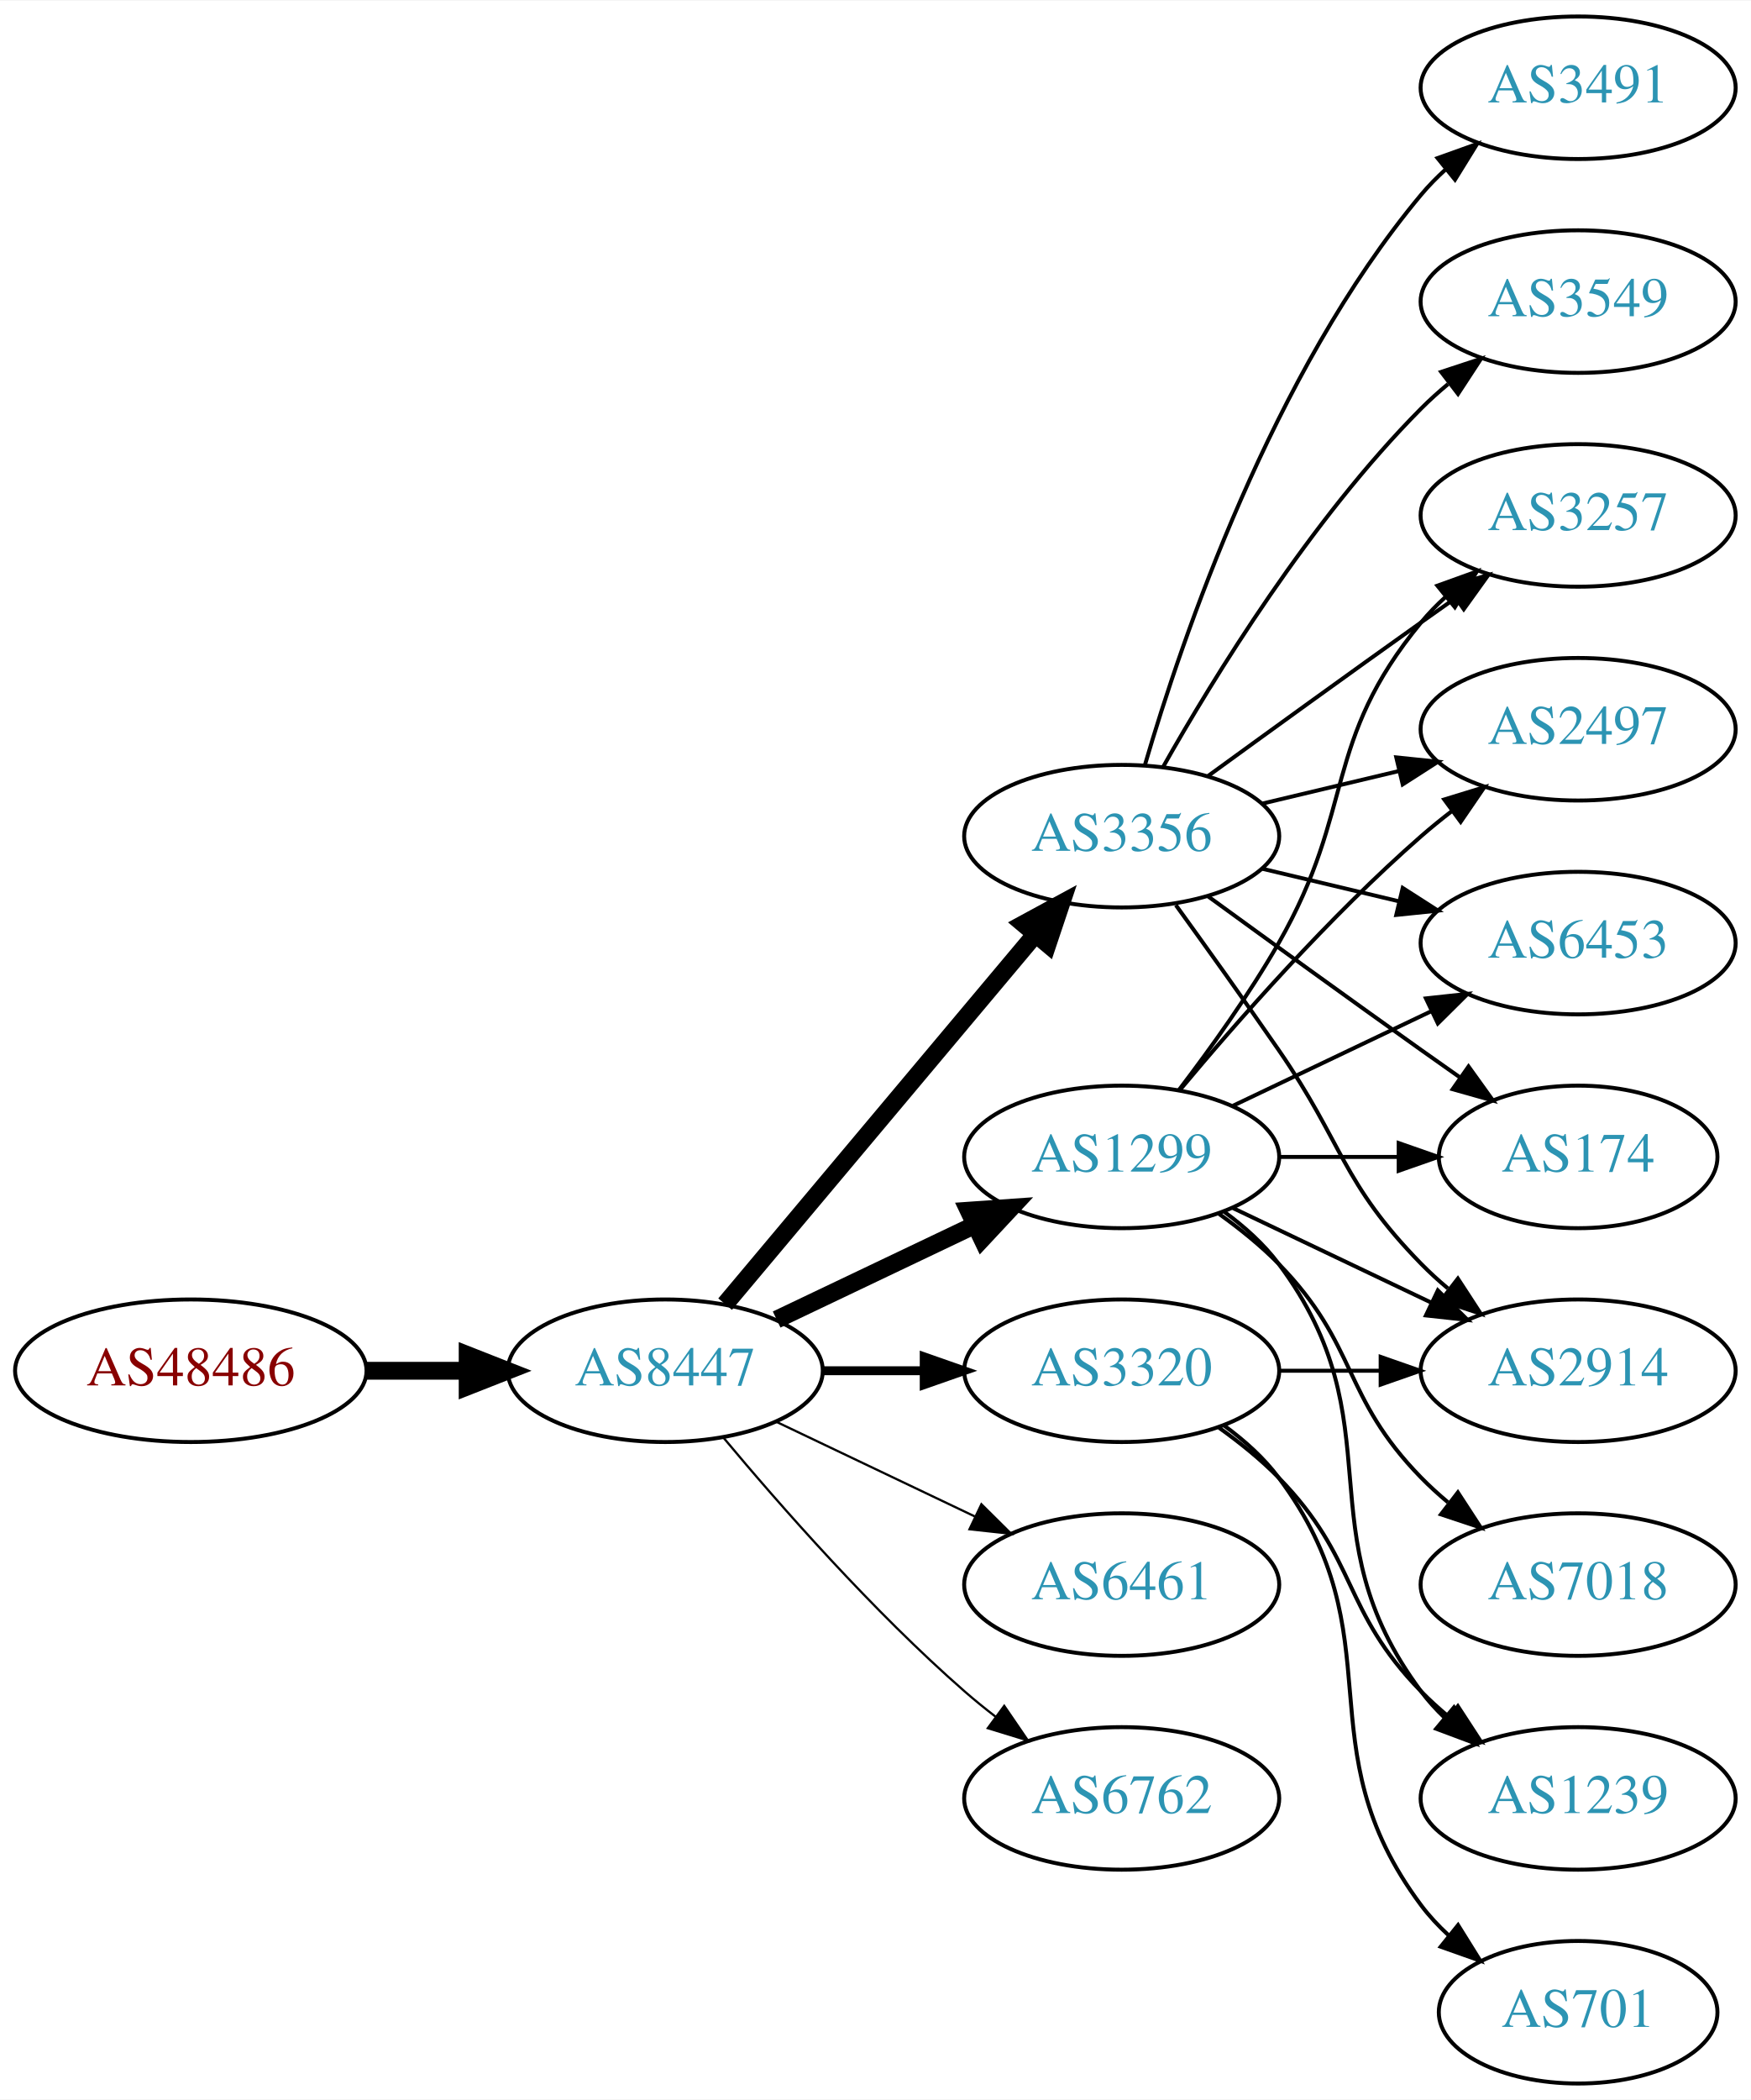
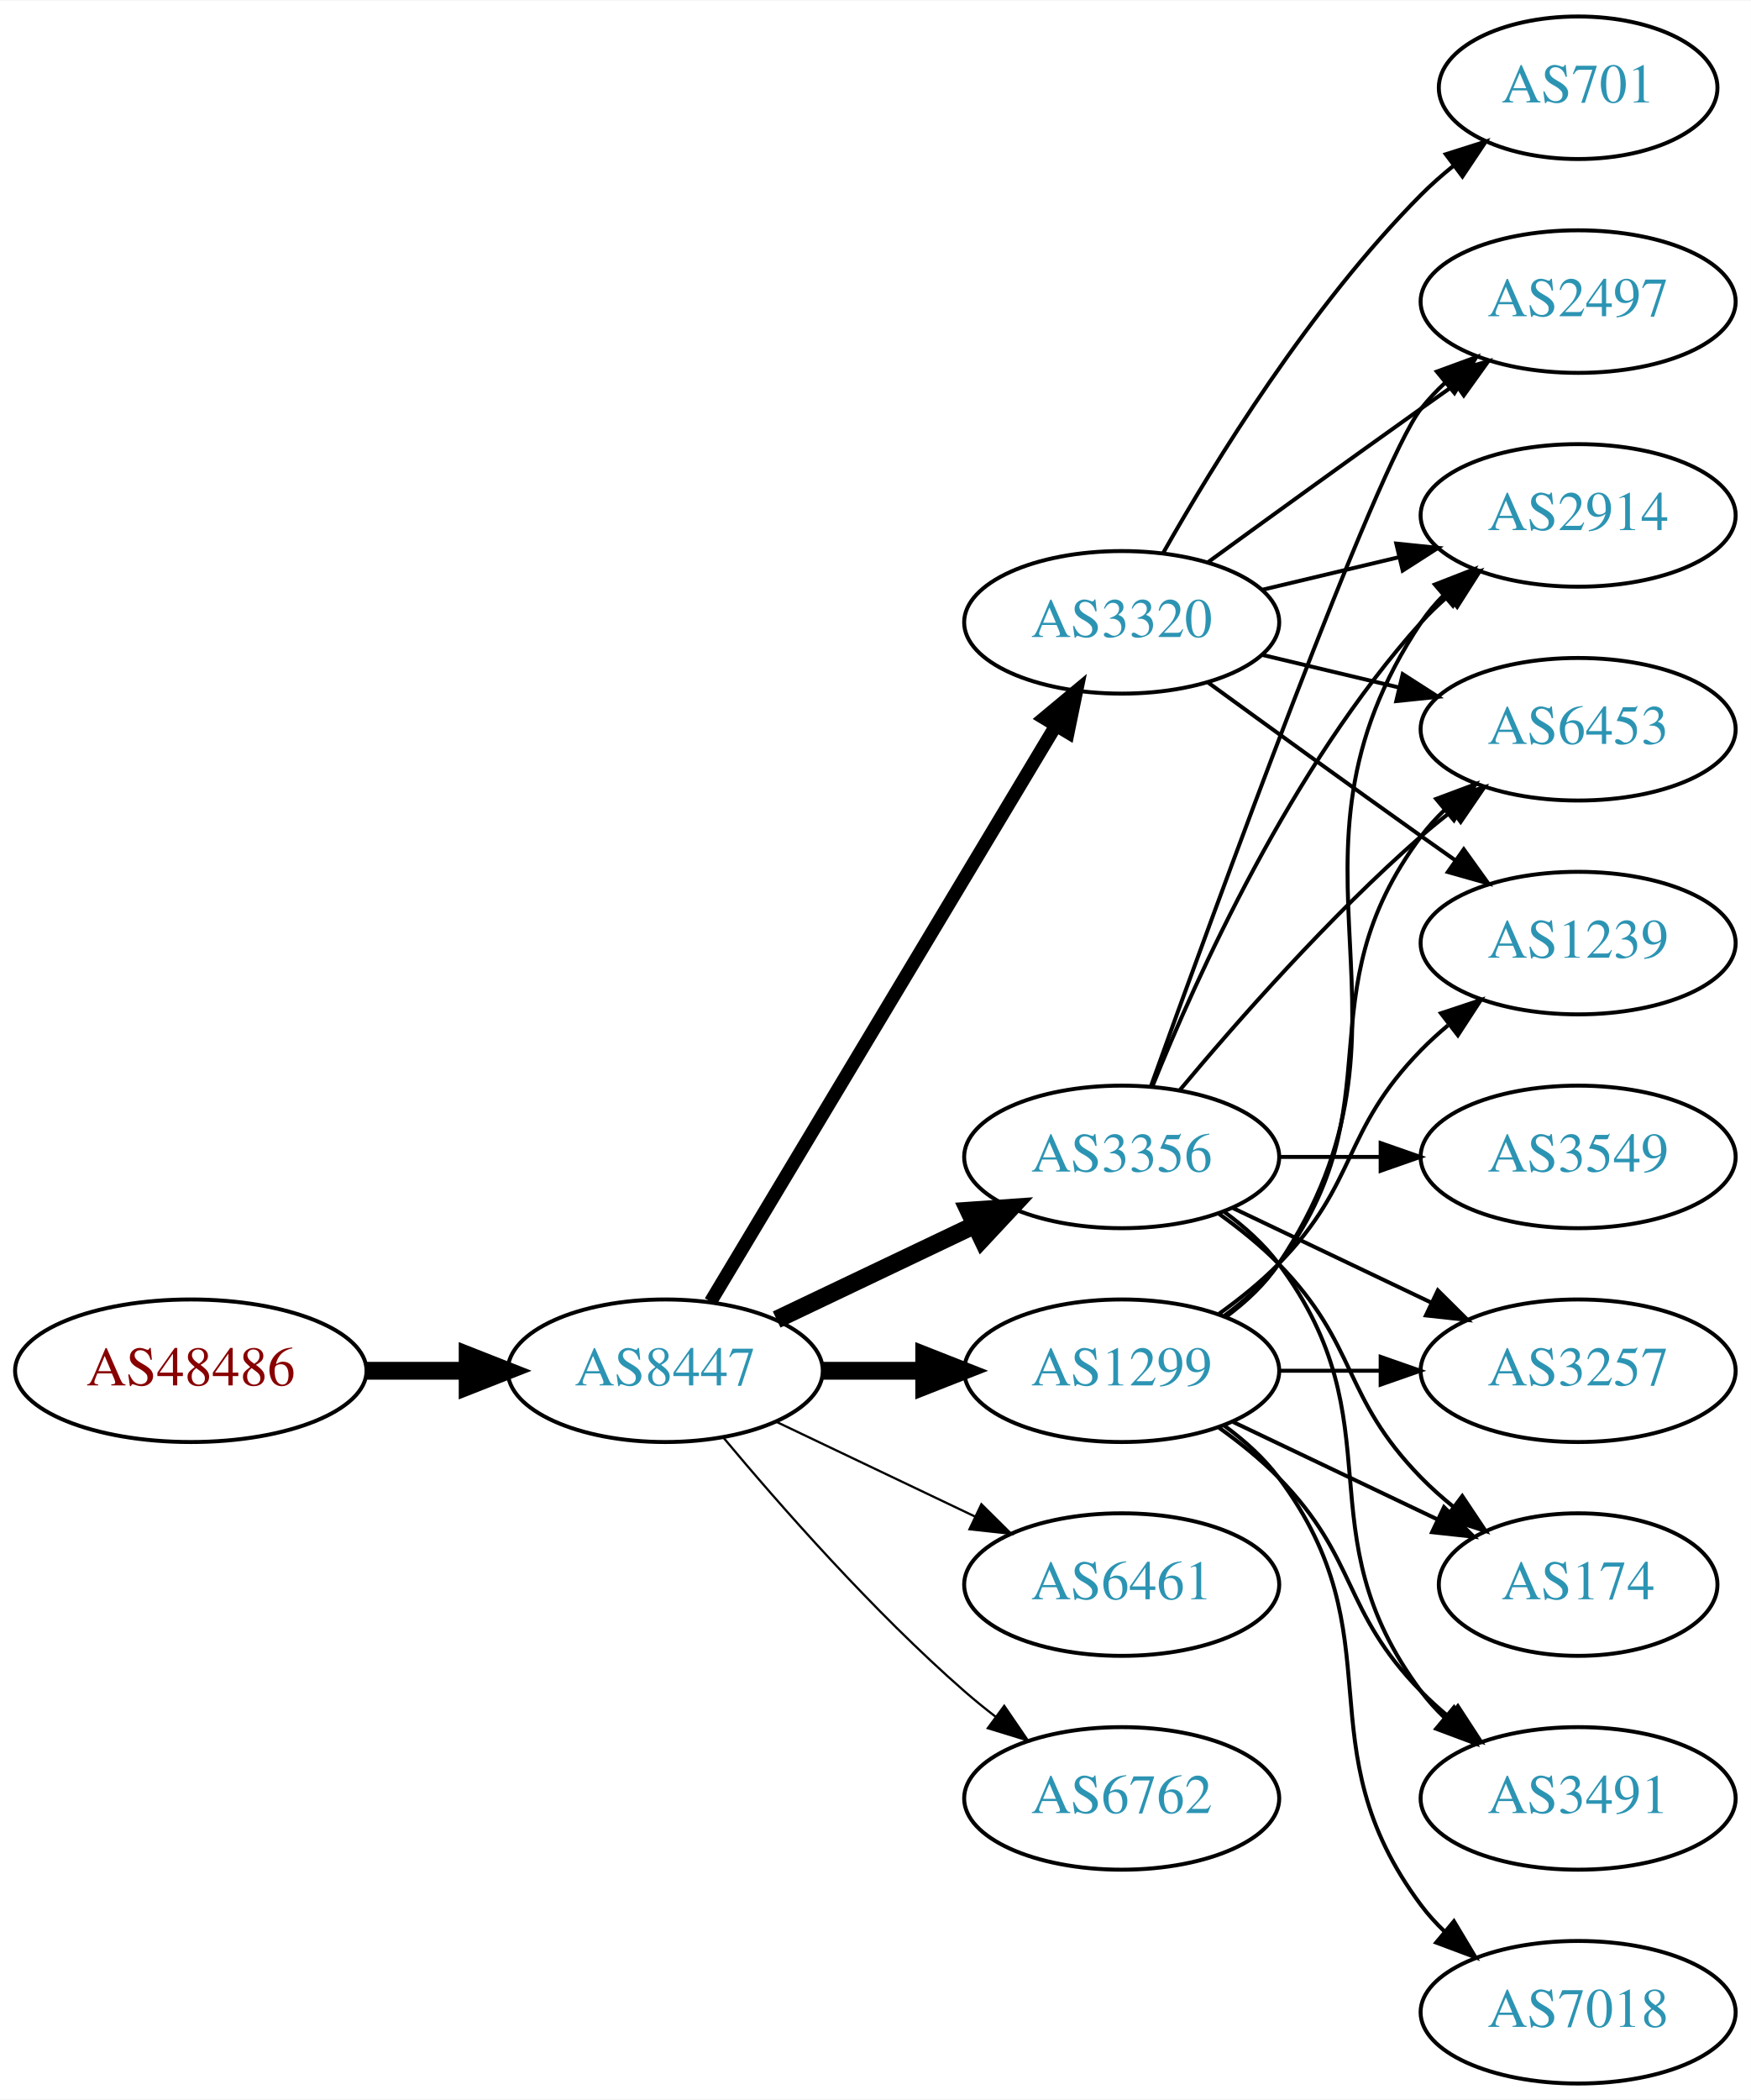
<svg xmlns="http://www.w3.org/2000/svg" xmlns:xlink="http://www.w3.org/1999/xlink" width="442pt" height="530pt" viewBox="0.00 0.00 442.27 530.00">
  <g id="graph0" class="graph" transform="scale(1 1) rotate(0) translate(4 526)">
    <polygon fill="white" stroke="none" points="-4,4 -4,-526 438.271,-526 438.271,4 -4,4" />
    <g id="node1" class="node">
      <g id="a_node1">
        <a xlink:href="/asn/48486" xlink:title="AS48486 ~ Leder und Schuh AG [AT]">
          <ellipse fill="#ffffff" stroke="black" cx="44.196" cy="-180" rx="44.393" ry="18" />
          <text text-anchor="middle" x="44.196" y="-176.3" font-family="Times,serif" font-size="14.00" fill="#880000">AS48486</text>
        </a>
      </g>
    </g>
    <g id="node2" class="node">
      <g id="a_node2">
        <a xlink:href="/asn/8447" xlink:title="AS8447 ~ A1 Telekom Austria AG [AT]">
          <ellipse fill="#ffffff" stroke="black" cx="164.039" cy="-180" rx="39.794" ry="18" />
          <text text-anchor="middle" x="164.039" y="-176.3" font-family="Times,serif" font-size="14.00" fill="#2c94b3">AS8447</text>
        </a>
      </g>
    </g>
    <g id="edge1" class="edge">
      <path fill="none" stroke="black" stroke-width="4.5" d="M88.407,-180C96.72,-180 105.482,-180 113.965,-180" />
      <polygon fill="black" stroke="black" stroke-width="4.5" points="114.123,-183.938 124.123,-180 114.123,-176.063 114.123,-183.938" />
    </g>
    <g id="node3" class="node">
      <g id="a_node3">
-         <a xlink:href="/asn/3356" xlink:title="AS3356 ~ Level 3 Parent, LLC [US]">
-           <ellipse fill="#ffffff" stroke="black" cx="279.332" cy="-315" rx="39.794" ry="18" />
-           <text text-anchor="middle" x="279.332" y="-311.3" font-family="Times,serif" font-size="14.00" fill="#2c94b3">AS3356</text>
+         <a xlink:href="/asn/3320" xlink:title="AS3320 ~ DTAG [DE]">
+           <ellipse fill="#ffffff" stroke="black" cx="279.332" cy="-369" rx="39.794" ry="18" />
+           <text text-anchor="middle" x="279.332" y="-365.3" font-family="Times,serif" font-size="14.00" fill="#2c94b3">AS3320</text>
        </a>
      </g>
    </g>
    <g id="edge2" class="edge">
-       <path fill="none" stroke="black" stroke-width="4.5" d="M179.158,-196.825C198.833,-220.269 234.637,-262.934 257.415,-290.076" />
-       <polygon fill="black" stroke="black" stroke-width="4.5" points="254.59,-292.834 264.034,-297.963 260.622,-287.772 254.59,-292.834" />
+       <path fill="none" stroke="black" stroke-width="3.375" d="M175.494,-197.442C195.475,-230.775 239.18,-303.686 262.666,-342.866" />
+       <polygon fill="black" stroke="black" stroke-width="3.375" points="259.758,-344.823 267.902,-351.6 265.762,-341.224 259.758,-344.823" />
    </g>
    <g id="node4" class="node">
      <g id="a_node4">
-         <a xlink:href="/asn/1299" xlink:title="AS1299 ~ Telia Carrier [EU]">
+         <a xlink:href="/asn/3356" xlink:title="AS3356 ~ Level 3 Parent, LLC [US]">
          <ellipse fill="#ffffff" stroke="black" cx="279.332" cy="-234" rx="39.794" ry="18" />
-           <text text-anchor="middle" x="279.332" y="-230.3" font-family="Times,serif" font-size="14.00" fill="#2c94b3">AS1299</text>
+           <text text-anchor="middle" x="279.332" y="-230.3" font-family="Times,serif" font-size="14.00" fill="#2c94b3">AS3356</text>
        </a>
      </g>
    </g>
    <g id="edge3" class="edge">
      <path fill="none" stroke="black" stroke-width="4.5" d="M192.175,-192.934C207.169,-200.081 225.99,-209.052 242.213,-216.785" />
      <polygon fill="black" stroke="black" stroke-width="4.5" points="240.695,-220.423 251.417,-221.171 244.084,-213.314 240.695,-220.423" />
    </g>
    <g id="node5" class="node">
      <g id="a_node5">
-         <a xlink:href="/asn/3320" xlink:title="AS3320 ~ DTAG [DE]">
+         <a xlink:href="/asn/1299" xlink:title="AS1299 ~ Telia Carrier [EU]">
          <ellipse fill="#ffffff" stroke="black" cx="279.332" cy="-180" rx="39.794" ry="18" />
-           <text text-anchor="middle" x="279.332" y="-176.3" font-family="Times,serif" font-size="14.00" fill="#2c94b3">AS3320</text>
+           <text text-anchor="middle" x="279.332" y="-176.3" font-family="Times,serif" font-size="14.00" fill="#2c94b3">AS1299</text>
        </a>
      </g>
    </g>
    <g id="edge4" class="edge">
-       <path fill="none" stroke="black" stroke-width="2.25" d="M203.711,-180C211.914,-180 220.678,-180 229.21,-180" />
-       <polygon fill="black" stroke="black" stroke-width="2.25" points="229.449,-183.5 239.449,-180 229.449,-176.5 229.449,-183.5" />
+       <path fill="none" stroke="black" stroke-width="4.5" d="M203.711,-180C211.914,-180 220.678,-180 229.21,-180" />
+       <polygon fill="black" stroke="black" stroke-width="4.5" points="229.449,-183.938 239.449,-180 229.449,-176.063 229.449,-183.938" />
    </g>
    <g id="node6" class="node">
      <g id="a_node6">
        <a xlink:href="/asn/6461" xlink:title="AS6461 ~ Zayo Bandwidth [US]">
          <ellipse fill="#ffffff" stroke="black" cx="279.332" cy="-126" rx="39.794" ry="18" />
          <text text-anchor="middle" x="279.332" y="-122.3" font-family="Times,serif" font-size="14.00" fill="#2c94b3">AS6461</text>
        </a>
      </g>
    </g>
    <g id="edge5" class="edge">
      <path fill="none" stroke="black" stroke-width="0.562" d="M192.175,-167.066C207.169,-159.919 225.99,-150.948 242.213,-143.215" />
      <polygon fill="black" stroke="black" stroke-width="0.562" points="243.895,-146.291 251.417,-138.829 240.884,-139.972 243.895,-146.291" />
    </g>
    <g id="node7" class="node">
      <g id="a_node7">
        <a xlink:href="/asn/6762" xlink:title="AS6762 ~ TELECOM ITALIA SPARKLE S.p.A. [IT]">
          <ellipse fill="#ffffff" stroke="black" cx="279.332" cy="-72" rx="39.794" ry="18" />
          <text text-anchor="middle" x="279.332" y="-68.3" font-family="Times,serif" font-size="14.00" fill="#2c94b3">AS6762</text>
        </a>
      </g>
    </g>
    <g id="edge6" class="edge">
      <path fill="none" stroke="black" stroke-width="0.562" d="M178.669,-163.183C192.951,-146.071 216.498,-119.255 239.685,-99 242.151,-96.846 244.789,-94.706 247.487,-92.628" />
      <polygon fill="black" stroke="black" stroke-width="0.562" points="249.66,-95.375 255.641,-86.63 245.512,-89.736 249.66,-95.375" />
    </g>
    <g id="node8" class="node">
      <g id="a_node8">
-         <a xlink:href="/asn/3491" xlink:title="AS3491 ~ PCCW Global, Inc. [US]">
-           <ellipse fill="#ffffff" stroke="black" cx="394.625" cy="-504" rx="39.794" ry="18" />
-           <text text-anchor="middle" x="394.625" y="-500.3" font-family="Times,serif" font-size="14.00" fill="#2c94b3">AS3491</text>
-         </a>
-       </g>
-     </g>
-     <g id="edge7" class="edge">
-       <path fill="none" stroke="black" d="M285.206,-333.002C294.52,-364.844 317.336,-431.981 354.978,-477 356.848,-479.237 358.947,-481.374 361.173,-483.396" />
-       <polygon fill="black" stroke="black" points="359.116,-486.234 369.092,-489.804 363.52,-480.793 359.116,-486.234" />
+         <a xlink:href="/asn/2497" xlink:title="AS2497 ~ Internet Initiative Japan Inc. [JP]">
+           <ellipse fill="#ffffff" stroke="black" cx="394.625" cy="-450" rx="39.794" ry="18" />
+           <text text-anchor="middle" x="394.625" y="-446.3" font-family="Times,serif" font-size="14.00" fill="#2c94b3">AS2497</text>
+         </a>
+       </g>
+     </g>
+     <g id="edge16" class="edge">
+       <path fill="none" stroke="black" d="M301.18,-384.222C316.114,-395.091 336.727,-410.025 354.978,-423 357.799,-425.005 360.742,-427.085 363.69,-429.159" />
+       <polygon fill="black" stroke="black" points="361.717,-432.05 371.914,-434.926 365.736,-426.319 361.717,-432.05" />
    </g>
    <g id="node9" class="node">
      <g id="a_node9">
-         <a xlink:href="/asn/3549" xlink:title="AS3549 ~ Level 3 Parent, LLC [US]">
-           <ellipse fill="#ffffff" stroke="black" cx="394.625" cy="-450" rx="39.794" ry="18" />
-           <text text-anchor="middle" x="394.625" y="-446.3" font-family="Times,serif" font-size="14.00" fill="#2c94b3">AS3549</text>
-         </a>
-       </g>
-     </g>
-     <g id="edge8" class="edge">
-       <path fill="none" stroke="black" d="M289.791,-332.49C302.573,-355.096 327.005,-394.886 354.978,-423 357.089,-425.121 359.385,-427.188 361.77,-429.171" />
-       <polygon fill="black" stroke="black" points="360.023,-432.242 370.086,-435.556 364.286,-426.69 360.023,-432.242" />
-     </g>
-     <g id="node10" class="node">
-       <g id="a_node10">
-         <a xlink:href="/asn/3257" xlink:title="AS3257 ~ GTT [DE]">
+         <a xlink:href="/asn/2914" xlink:title="AS2914 ~ NTT America, Inc. [US]">
          <ellipse fill="#ffffff" stroke="black" cx="394.625" cy="-396" rx="39.794" ry="18" />
-           <text text-anchor="middle" x="394.625" y="-392.3" font-family="Times,serif" font-size="14.00" fill="#2c94b3">AS3257</text>
-         </a>
-       </g>
-     </g>
-     <g id="edge9" class="edge">
-       <path fill="none" stroke="black" d="M301.18,-330.222C316.114,-341.091 336.727,-356.025 354.978,-369 357.799,-371.005 360.742,-373.085 363.69,-375.159" />
-       <polygon fill="black" stroke="black" points="361.717,-378.05 371.914,-380.926 365.736,-372.319 361.717,-378.05" />
+           <text text-anchor="middle" x="394.625" y="-392.3" font-family="Times,serif" font-size="14.00" fill="#2c94b3">AS2914</text>
+         </a>
+       </g>
+     </g>
+     <g id="edge18" class="edge">
+       <path fill="none" stroke="black" d="M314.939,-377.248C325.81,-379.838 337.964,-382.735 349.407,-385.462" />
+       <polygon fill="black" stroke="black" points="348.69,-388.889 359.229,-387.803 350.313,-382.08 348.69,-388.889" />
    </g>
    <g id="node11" class="node">
      <g id="a_node11">
-         <a xlink:href="/asn/2497" xlink:title="AS2497 ~ Internet Initiative Japan Inc. [JP]">
+         <a xlink:href="/asn/6453" xlink:title="AS6453 ~ TATA COMMUNICATIONS (AMERICA) INC [US]">
          <ellipse fill="#ffffff" stroke="black" cx="394.625" cy="-342" rx="39.794" ry="18" />
-           <text text-anchor="middle" x="394.625" y="-338.3" font-family="Times,serif" font-size="14.00" fill="#2c94b3">AS2497</text>
-         </a>
-       </g>
-     </g>
-     <g id="edge10" class="edge">
-       <path fill="none" stroke="black" d="M314.939,-323.248C325.81,-325.838 337.964,-328.735 349.407,-331.462" />
-       <polygon fill="black" stroke="black" points="348.69,-334.889 359.229,-333.803 350.313,-328.08 348.69,-334.889" />
-     </g>
-     <g id="node12" class="node">
-       <g id="a_node12">
-         <a xlink:href="/asn/6453" xlink:title="AS6453 ~ TATA COMMUNICATIONS (AMERICA) INC [US]">
-           <ellipse fill="#ffffff" stroke="black" cx="394.625" cy="-288" rx="39.794" ry="18" />
-           <text text-anchor="middle" x="394.625" y="-284.3" font-family="Times,serif" font-size="14.00" fill="#2c94b3">AS6453</text>
-         </a>
-       </g>
-     </g>
-     <g id="edge11" class="edge">
-       <path fill="none" stroke="black" d="M314.939,-306.752C325.81,-304.162 337.964,-301.265 349.407,-298.538" />
-       <polygon fill="black" stroke="black" points="350.313,-301.92 359.229,-296.197 348.69,-295.111 350.313,-301.92" />
-     </g>
-     <g id="node13" class="node">
-       <g id="a_node13">
-         <a xlink:href="/asn/2914" xlink:title="AS2914 ~ NTT America, Inc. [US]">
-           <ellipse fill="#ffffff" stroke="black" cx="394.625" cy="-180" rx="39.794" ry="18" />
-           <text text-anchor="middle" x="394.625" y="-176.3" font-family="Times,serif" font-size="14.00" fill="#2c94b3">AS2914</text>
-         </a>
-       </g>
-     </g>
-     <g id="edge12" class="edge">
-       <path fill="none" stroke="black" d="M293.011,-297.594C300.626,-287.063 310.459,-273.33 318.978,-261 335.374,-237.269 334.806,-227.617 354.978,-207 357.071,-204.861 359.354,-202.782 361.731,-200.79" />
-       <polygon fill="black" stroke="black" points="364.249,-203.268 370.031,-194.389 359.974,-197.725 364.249,-203.268" />
-     </g>
-     <g id="node14" class="node">
-       <g id="a_node14">
-         <a xlink:href="/asn/174" xlink:title="AS174 ~ Cogent Communications [US]">
-           <ellipse fill="#ffffff" stroke="black" cx="394.625" cy="-234" rx="35.194" ry="18" />
-           <text text-anchor="middle" x="394.625" y="-230.3" font-family="Times,serif" font-size="14.00" fill="#2c94b3">AS174</text>
-         </a>
-       </g>
-     </g>
-     <g id="edge13" class="edge">
-       <path fill="none" stroke="black" d="M301.18,-299.778C316.114,-288.909 336.727,-273.975 354.978,-261 358.188,-258.718 361.557,-256.339 364.912,-253.982" />
-       <polygon fill="black" stroke="black" points="366.94,-256.834 373.123,-248.23 362.924,-251.101 366.94,-256.834" />
-     </g>
-     <g id="edge14" class="edge">
-       <path fill="none" stroke="black" d="M293.793,-250.913C301.686,-261.27 311.535,-274.992 318.978,-288 338.543,-322.194 329.913,-338.606 354.978,-369 356.833,-371.25 358.92,-373.396 361.139,-375.424" />
-       <polygon fill="black" stroke="black" points="359.075,-378.256 369.044,-381.844 363.488,-372.823 359.075,-378.256" />
-     </g>
-     <g id="edge15" class="edge">
-       <path fill="none" stroke="black" d="M293.962,-250.817C308.244,-267.929 331.791,-294.745 354.978,-315 357.444,-317.154 360.082,-319.294 362.78,-321.372" />
-       <polygon fill="black" stroke="black" points="360.805,-324.264 370.934,-327.37 364.953,-318.625 360.805,-324.264" />
+           <text text-anchor="middle" x="394.625" y="-338.3" font-family="Times,serif" font-size="14.00" fill="#2c94b3">AS6453</text>
+         </a>
+       </g>
    </g>
    <g id="edge17" class="edge">
-       <path fill="none" stroke="black" d="M307.468,-246.934C322.462,-254.081 341.283,-263.052 357.506,-270.785" />
-       <polygon fill="black" stroke="black" points="356.177,-274.028 366.71,-275.171 359.188,-267.709 356.177,-274.028" />
-     </g>
-     <g id="edge20" class="edge">
-       <path fill="none" stroke="black" d="M307.468,-221.066C322.462,-213.919 341.283,-204.948 357.506,-197.215" />
-       <polygon fill="black" stroke="black" points="359.188,-200.291 366.71,-192.829 356.177,-193.972 359.188,-200.291" />
-     </g>
-     <g id="edge19" class="edge">
-       <path fill="none" stroke="black" d="M319.004,-234C328.709,-234 339.2,-234 349.163,-234" />
-       <polygon fill="black" stroke="black" points="349.299,-237.5 359.299,-234 349.299,-230.5 349.299,-237.5" />
+       <path fill="none" stroke="black" d="M314.939,-360.752C325.81,-358.162 337.964,-355.265 349.407,-352.538" />
+       <polygon fill="black" stroke="black" points="350.313,-355.92 359.229,-350.197 348.69,-349.111 350.313,-355.92" />
    </g>
    <g id="node15" class="node">
      <g id="a_node15">
-         <a xlink:href="/asn/7018" xlink:title="AS7018 ~ AT&amp;T Services, Inc. [US]">
-           <ellipse fill="#ffffff" stroke="black" cx="394.625" cy="-126" rx="39.794" ry="18" />
-           <text text-anchor="middle" x="394.625" y="-122.3" font-family="Times,serif" font-size="14.00" fill="#2c94b3">AS7018</text>
-         </a>
-       </g>
-     </g>
-     <g id="edge16" class="edge">
-       <path fill="none" stroke="black" d="M303.926,-219.611C309.182,-215.852 314.513,-211.563 318.978,-207 339.151,-186.383 334.806,-173.617 354.978,-153 357.071,-150.861 359.354,-148.782 361.731,-146.79" />
-       <polygon fill="black" stroke="black" points="364.249,-149.268 370.031,-140.389 359.974,-143.725 364.249,-149.268" />
+         <a xlink:href="/asn/701" xlink:title="AS701 ~ UUNET [US]">
+           <ellipse fill="#ffffff" stroke="black" cx="394.625" cy="-504" rx="35.194" ry="18" />
+           <text text-anchor="middle" x="394.625" y="-500.3" font-family="Times,serif" font-size="14.00" fill="#2c94b3">AS701</text>
+         </a>
+       </g>
+     </g>
+     <g id="edge14" class="edge">
+       <path fill="none" stroke="black" d="M289.791,-386.49C302.573,-409.096 327.005,-448.886 354.978,-477 357.478,-479.513 360.239,-481.949 363.1,-484.261" />
+       <polygon fill="black" stroke="black" points="361.198,-487.21 371.297,-490.413 365.401,-481.611 361.198,-487.21" />
    </g>
    <g id="node16" class="node">
      <g id="a_node16">
        <a xlink:href="/asn/1239" xlink:title="AS1239 ~ Sprint [US]">
+           <ellipse fill="#ffffff" stroke="black" cx="394.625" cy="-288" rx="39.794" ry="18" />
+           <text text-anchor="middle" x="394.625" y="-284.3" font-family="Times,serif" font-size="14.00" fill="#2c94b3">AS1239</text>
+         </a>
+       </g>
+     </g>
+     <g id="edge15" class="edge">
+       <path fill="none" stroke="black" d="M301.18,-353.778C316.114,-342.909 336.727,-327.975 354.978,-315 357.799,-312.995 360.742,-310.915 363.69,-308.841" />
+       <polygon fill="black" stroke="black" points="365.736,-311.681 371.914,-303.074 361.717,-305.95 365.736,-311.681" />
+     </g>
+     <g id="edge7" class="edge">
+       <path fill="none" stroke="black" d="M286.705,-251.825C302.646,-296.151 343.771,-408.812 354.978,-423 356.785,-425.288 358.838,-427.462 361.033,-429.51" />
+       <polygon fill="black" stroke="black" points="358.944,-432.323 368.893,-435.966 363.387,-426.914 358.944,-432.323" />
+     </g>
+     <g id="edge8" class="edge">
+       <path fill="none" stroke="black" d="M287.079,-251.787C298.13,-279.243 322.184,-332.578 354.978,-369 356.98,-371.224 359.199,-373.363 361.532,-375.397" />
+       <polygon fill="black" stroke="black" points="359.73,-378.433 369.751,-381.873 364.062,-372.935 359.73,-378.433" />
+     </g>
+     <g id="node10" class="node">
+       <g id="a_node10">
+         <a xlink:href="/asn/3549" xlink:title="AS3549 ~ Level 3 Parent, LLC [US]">
+           <ellipse fill="#ffffff" stroke="black" cx="394.625" cy="-234" rx="39.794" ry="18" />
+           <text text-anchor="middle" x="394.625" y="-230.3" font-family="Times,serif" font-size="14.00" fill="#2c94b3">AS3549</text>
+         </a>
+       </g>
+     </g>
+     <g id="edge9" class="edge">
+       <path fill="none" stroke="black" d="M319.004,-234C327.207,-234 335.971,-234 344.503,-234" />
+       <polygon fill="black" stroke="black" points="344.742,-237.5 354.742,-234 344.742,-230.5 344.742,-237.5" />
+     </g>
+     <g id="edge10" class="edge">
+       <path fill="none" stroke="black" d="M293.962,-250.817C308.244,-267.929 331.791,-294.745 354.978,-315 357.444,-317.154 360.082,-319.294 362.78,-321.372" />
+       <polygon fill="black" stroke="black" points="360.805,-324.264 370.934,-327.37 364.953,-318.625 360.805,-324.264" />
+     </g>
+     <g id="node12" class="node">
+       <g id="a_node12">
+         <a xlink:href="/asn/3257" xlink:title="AS3257 ~ GTT [DE]">
+           <ellipse fill="#ffffff" stroke="black" cx="394.625" cy="-180" rx="39.794" ry="18" />
+           <text text-anchor="middle" x="394.625" y="-176.3" font-family="Times,serif" font-size="14.00" fill="#2c94b3">AS3257</text>
+         </a>
+       </g>
+     </g>
+     <g id="edge11" class="edge">
+       <path fill="none" stroke="black" d="M307.468,-221.066C322.462,-213.919 341.283,-204.948 357.506,-197.215" />
+       <polygon fill="black" stroke="black" points="359.188,-200.291 366.71,-192.829 356.177,-193.972 359.188,-200.291" />
+     </g>
+     <g id="node13" class="node">
+       <g id="a_node13">
+         <a xlink:href="/asn/174" xlink:title="AS174 ~ Cogent Communications [US]">
+           <ellipse fill="#ffffff" stroke="black" cx="394.625" cy="-126" rx="35.194" ry="18" />
+           <text text-anchor="middle" x="394.625" y="-122.3" font-family="Times,serif" font-size="14.00" fill="#2c94b3">AS174</text>
+         </a>
+       </g>
+     </g>
+     <g id="edge12" class="edge">
+       <path fill="none" stroke="black" d="M303.926,-219.611C309.182,-215.852 314.513,-211.563 318.978,-207 339.151,-186.383 334.806,-173.617 354.978,-153 357.457,-150.466 360.204,-148.017 363.056,-145.696" />
+       <polygon fill="black" stroke="black" points="365.359,-148.343 371.242,-139.532 361.148,-142.752 365.359,-148.343" />
+     </g>
+     <g id="node14" class="node">
+       <g id="a_node14">
+         <a xlink:href="/asn/3491" xlink:title="AS3491 ~ PCCW Global, Inc. [US]">
          <ellipse fill="#ffffff" stroke="black" cx="394.625" cy="-72" rx="39.794" ry="18" />
-           <text text-anchor="middle" x="394.625" y="-68.3" font-family="Times,serif" font-size="14.00" fill="#2c94b3">AS1239</text>
-         </a>
-       </g>
-     </g>
-     <g id="edge18" class="edge">
+           <text text-anchor="middle" x="394.625" y="-68.3" font-family="Times,serif" font-size="14.00" fill="#2c94b3">AS3491</text>
+         </a>
+       </g>
+     </g>
+     <g id="edge13" class="edge">
      <path fill="none" stroke="black" d="M305.262,-220.118C310.338,-216.389 315.256,-211.984 318.978,-207 349.249,-166.458 324.707,-139.542 354.978,-99 356.723,-96.664 358.73,-94.455 360.893,-92.383" />
      <polygon fill="black" stroke="black" points="363.253,-94.973 368.694,-85.882 358.771,-89.595 363.253,-94.973" />
    </g>
    <g id="edge22" class="edge">
+       <path fill="none" stroke="black" d="M305.651,-193.607C310.707,-197.351 315.518,-201.831 318.978,-207 360.003,-268.294 313.954,-307.706 354.978,-369 356.6,-371.423 358.519,-373.695 360.621,-375.81" />
+       <polygon fill="black" stroke="black" points="358.434,-378.546 368.306,-382.393 362.988,-373.229 358.434,-378.546" />
+     </g>
+     <g id="edge20" class="edge">
+       <path fill="none" stroke="black" d="M305.262,-193.882C310.338,-197.611 315.256,-202.016 318.978,-207 349.249,-247.542 324.707,-274.458 354.978,-315 356.723,-317.336 358.73,-319.545 360.893,-321.617" />
+       <polygon fill="black" stroke="black" points="358.771,-324.405 368.694,-328.118 363.253,-319.027 358.771,-324.405" />
+     </g>
+     <g id="edge23" class="edge">
      <path fill="none" stroke="black" d="M319.004,-180C327.207,-180 335.971,-180 344.503,-180" />
      <polygon fill="black" stroke="black" points="344.742,-183.5 354.742,-180 344.742,-176.5 344.742,-183.5" />
    </g>
-     <g id="edge21" class="edge">
+     <g id="edge25" class="edge">
+       <path fill="none" stroke="black" d="M307.468,-167.066C322.9,-159.71 342.385,-150.423 358.92,-142.541" />
+       <polygon fill="black" stroke="black" points="360.741,-145.551 368.262,-138.089 357.729,-139.232 360.741,-145.551" />
+     </g>
+     <g id="edge19" class="edge">
      <path fill="none" stroke="black" d="M303.926,-165.611C309.182,-161.852 314.513,-157.563 318.978,-153 339.151,-132.383 334.806,-119.617 354.978,-99 357.071,-96.861 359.354,-94.782 361.731,-92.79" />
      <polygon fill="black" stroke="black" points="364.249,-95.268 370.031,-86.389 359.974,-89.725 364.249,-95.268" />
    </g>
+     <g id="edge21" class="edge">
+       <path fill="none" stroke="black" d="M303.926,-194.389C309.182,-198.148 314.513,-202.437 318.978,-207 339.151,-227.617 334.806,-240.383 354.978,-261 357.071,-263.139 359.354,-265.218 361.731,-267.21" />
+       <polygon fill="black" stroke="black" points="359.974,-270.275 370.031,-273.611 364.249,-264.732 359.974,-270.275" />
+     </g>
    <g id="node17" class="node">
      <g id="a_node17">
-         <a xlink:href="/asn/701" xlink:title="AS701 ~ UUNET [US]">
-           <ellipse fill="#ffffff" stroke="black" cx="394.625" cy="-18" rx="35.194" ry="18" />
-           <text text-anchor="middle" x="394.625" y="-14.3" font-family="Times,serif" font-size="14.00" fill="#2c94b3">AS701</text>
-         </a>
-       </g>
-     </g>
-     <g id="edge23" class="edge">
-       <path fill="none" stroke="black" d="M305.262,-166.118C310.338,-162.389 315.256,-157.984 318.978,-153 349.249,-112.458 324.707,-85.542 354.978,-45 356.986,-42.311 359.342,-39.791 361.883,-37.455" />
-       <polygon fill="black" stroke="black" points="364.297,-40.004 369.898,-31.011 359.912,-34.548 364.297,-40.004" />
+         <a xlink:href="/asn/7018" xlink:title="AS7018 ~ AT&amp;T Services, Inc. [US]">
+           <ellipse fill="#ffffff" stroke="black" cx="394.625" cy="-18" rx="39.794" ry="18" />
+           <text text-anchor="middle" x="394.625" y="-14.3" font-family="Times,serif" font-size="14.00" fill="#2c94b3">AS7018</text>
+         </a>
+       </g>
+     </g>
+     <g id="edge24" class="edge">
+       <path fill="none" stroke="black" d="M305.262,-166.118C310.338,-162.389 315.256,-157.984 318.978,-153 349.249,-112.458 324.707,-85.542 354.978,-45 356.723,-42.664 358.73,-40.455 360.893,-38.383" />
+       <polygon fill="black" stroke="black" points="363.253,-40.973 368.694,-31.882 358.771,-35.595 363.253,-40.973" />
    </g>
  </g>
</svg>
